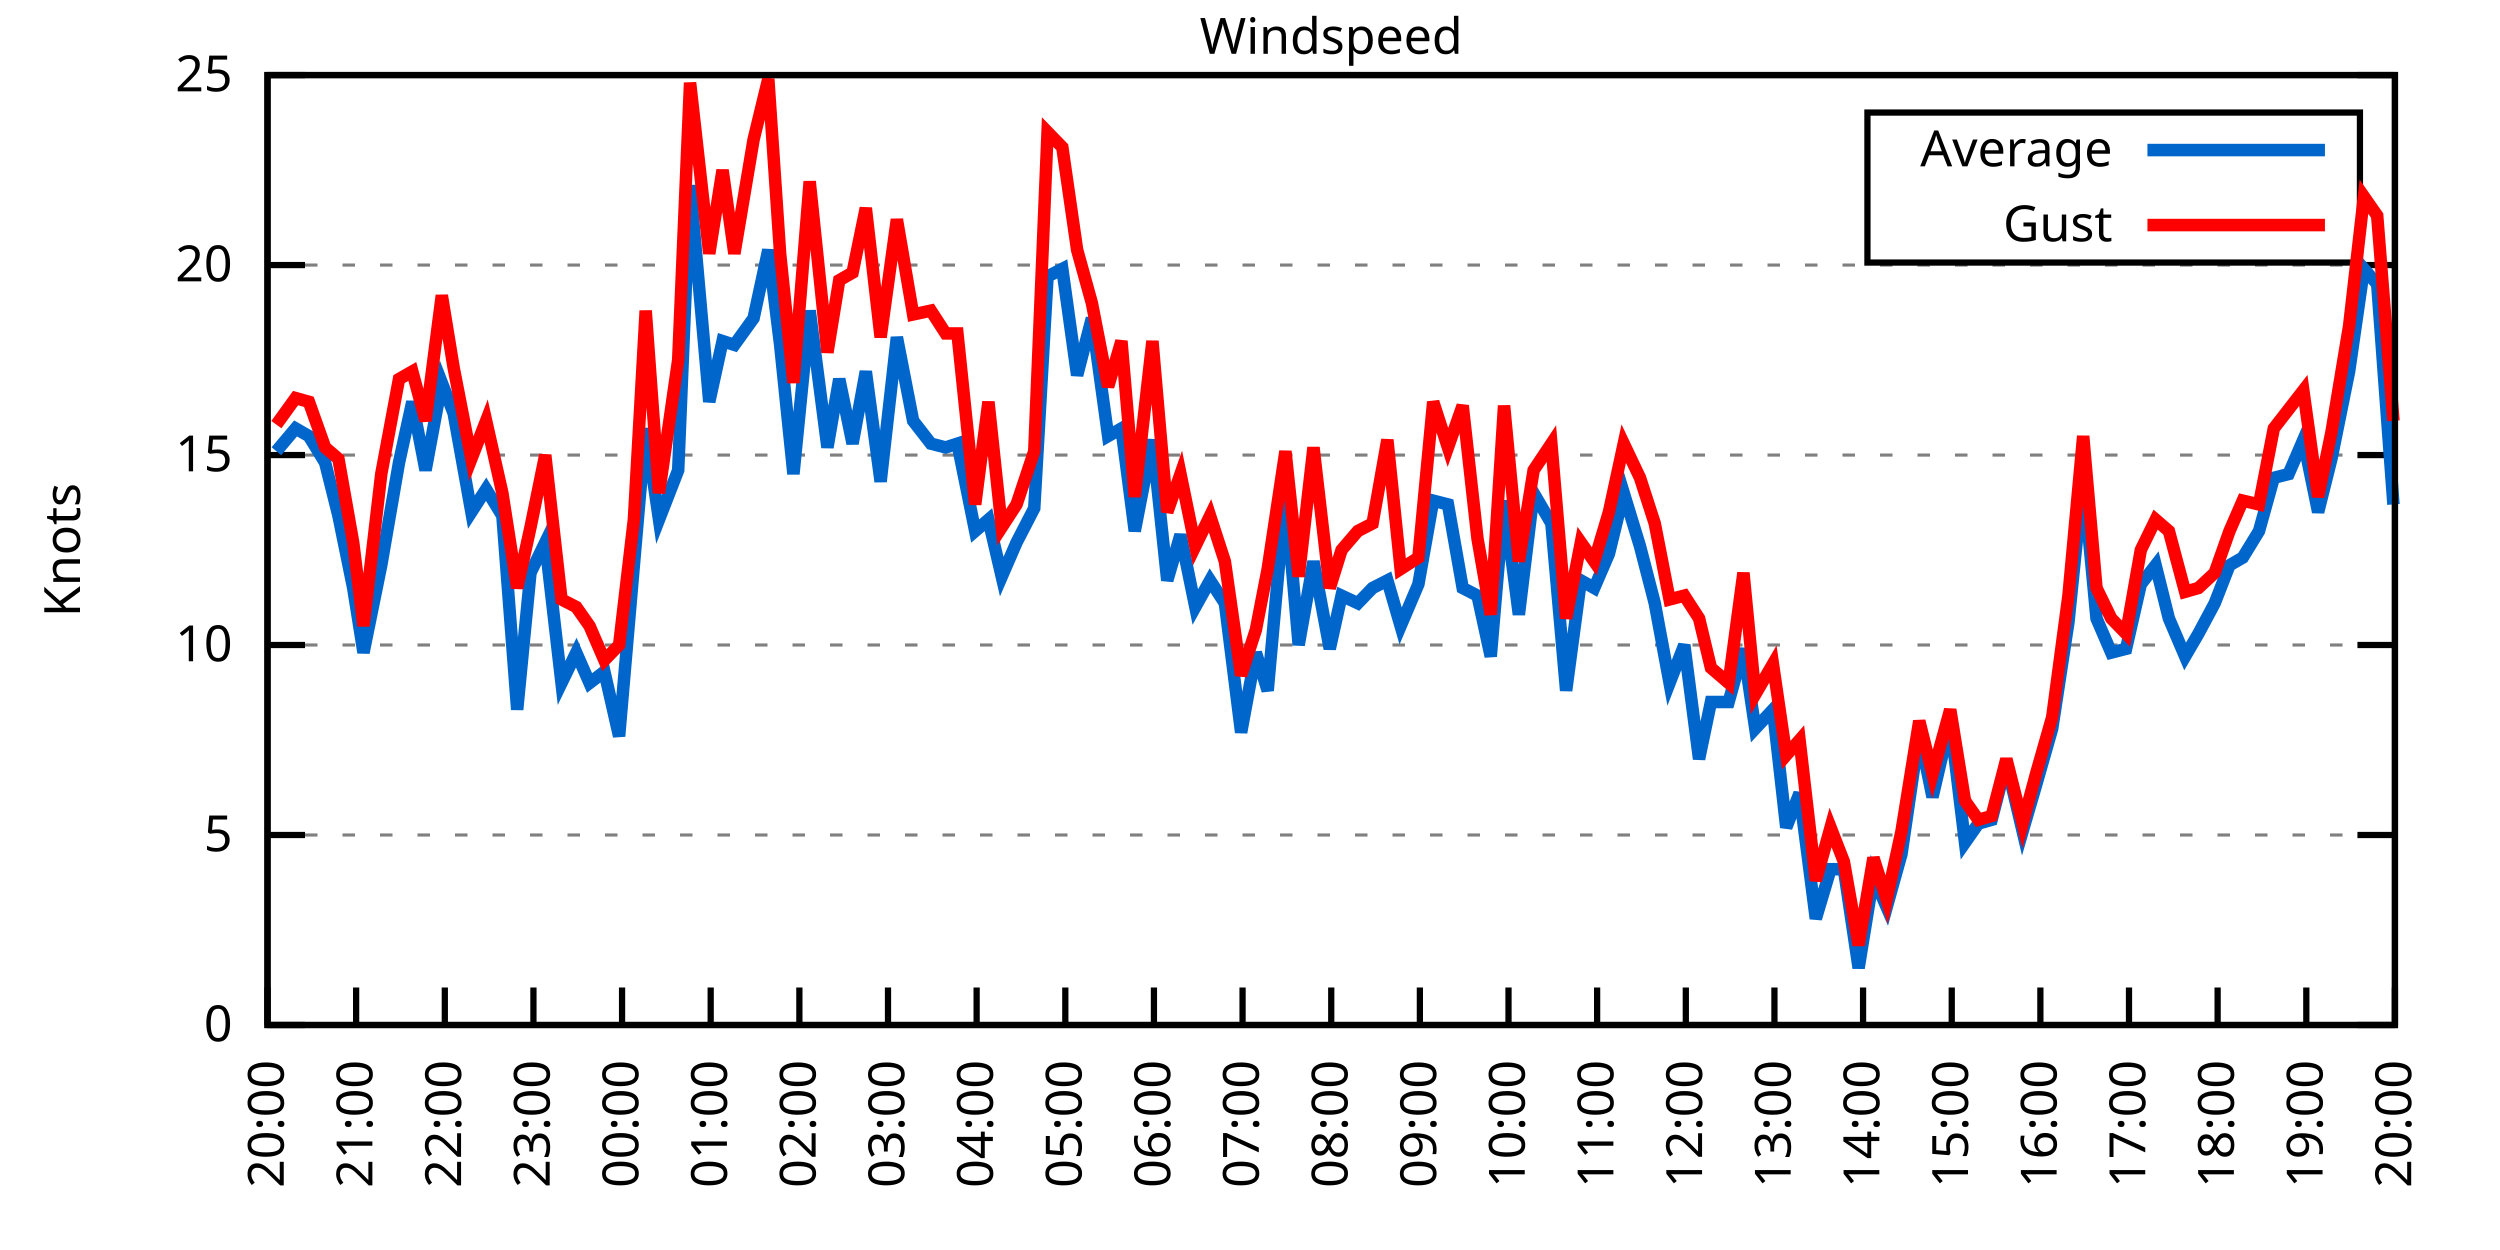
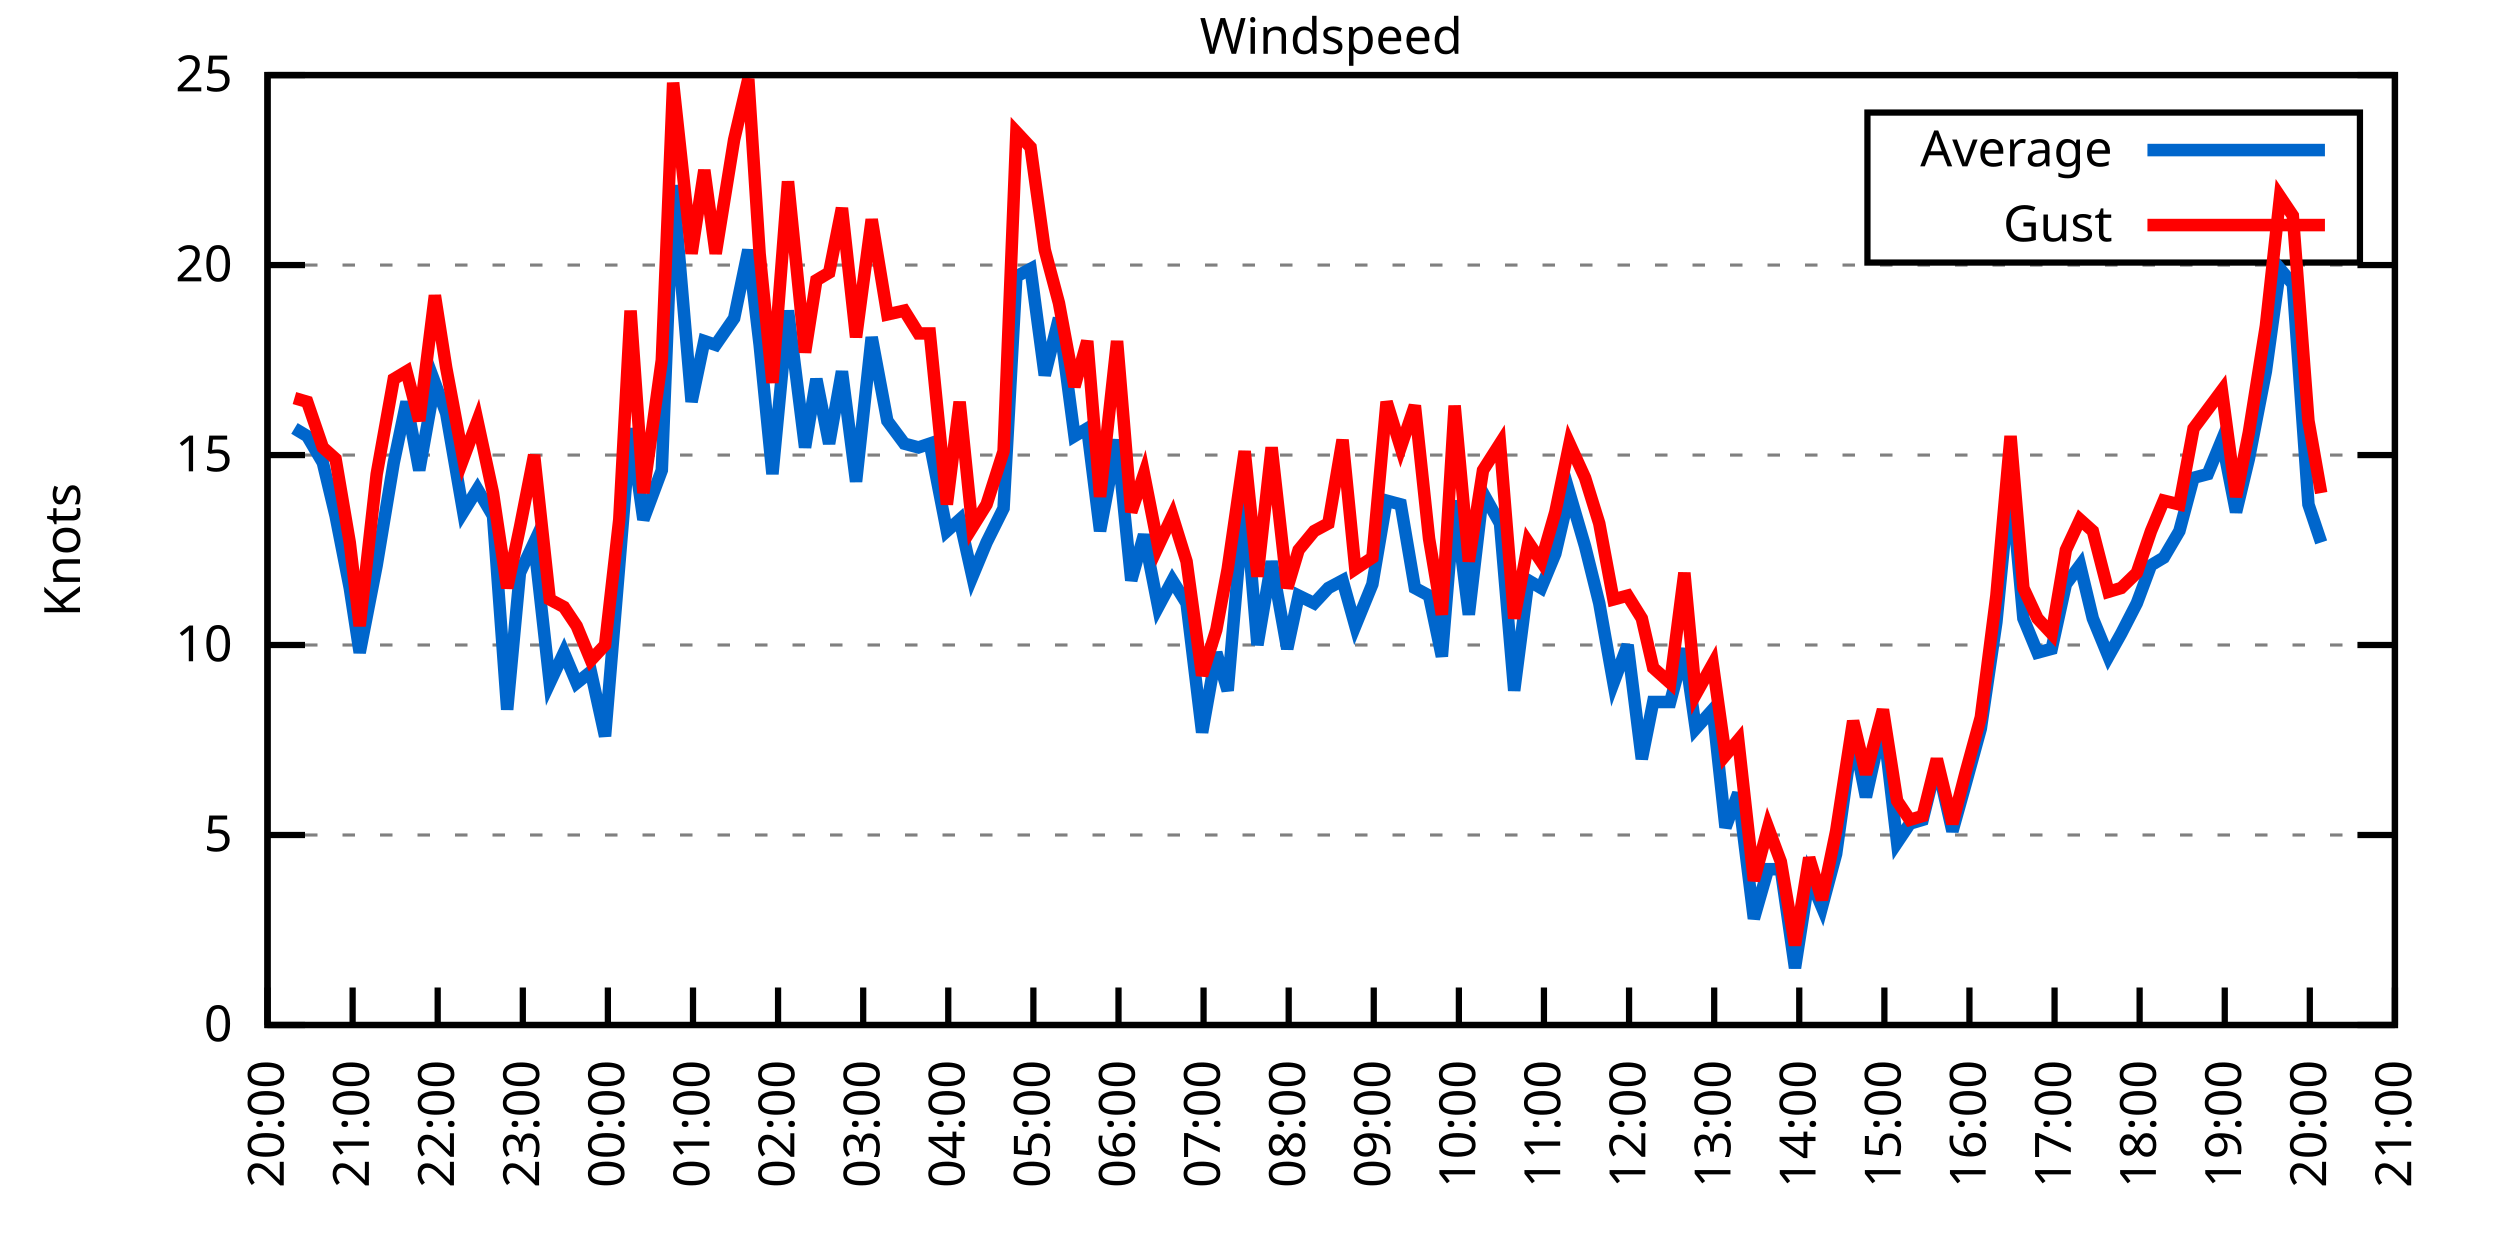
<svg xmlns="http://www.w3.org/2000/svg" xmlns:xlink="http://www.w3.org/1999/xlink" width="400" height="200" viewBox="0 0 400 200">
  <g id="gnuplot_canvas">
    <rect x="0" y="0" width="400" height="200" fill="none" />
    <defs>
      <circle id="gpDot" r="0.5" stroke-width="0.5" stroke="currentColor" />
      <path id="gpPt0" stroke-width="0.333" stroke="currentColor" d="M-1,0 h2 M0,-1 v2" />
      <path id="gpPt1" stroke-width="0.333" stroke="currentColor" d="M-1,-1 L1,1 M1,-1 L-1,1" />
      <path id="gpPt2" stroke-width="0.333" stroke="currentColor" d="M-1,0 L1,0 M0,-1 L0,1 M-1,-1 L1,1 M-1,1 L1,-1" />
      <rect id="gpPt3" stroke-width="0.333" stroke="currentColor" x="-1" y="-1" width="2" height="2" />
      <rect id="gpPt4" stroke-width="0.333" stroke="currentColor" fill="currentColor" x="-1" y="-1" width="2" height="2" />
      <circle id="gpPt5" stroke-width="0.333" stroke="currentColor" cx="0" cy="0" r="1" />
      <use xlink:href="#gpPt5" id="gpPt6" fill="currentColor" stroke="none" />
      <path id="gpPt7" stroke-width="0.333" stroke="currentColor" d="M0,-1.33 L-1.33,0.67 L1.33,0.67 z" />
      <use xlink:href="#gpPt7" id="gpPt8" fill="currentColor" stroke="none" />
      <use xlink:href="#gpPt7" id="gpPt9" stroke="currentColor" transform="rotate(180)" />
      <use xlink:href="#gpPt9" id="gpPt10" fill="currentColor" stroke="none" />
      <use xlink:href="#gpPt3" id="gpPt11" stroke="currentColor" transform="rotate(45)" />
      <use xlink:href="#gpPt11" id="gpPt12" fill="currentColor" stroke="none" />
      <path id="gpPt13" stroke-width="0.333" stroke="currentColor" d="M0,1.330 L1.265,0.411 L0.782,-1.067 L-0.782,-1.076 L-1.265,0.411 z" />
      <use xlink:href="#gpPt13" id="gpPt14" fill="currentColor" stroke="none" />
      <filter id="textbox" filterUnits="objectBoundingBox" x="0" y="0" height="1" width="1">
        <feFlood flood-color="white" flood-opacity="1" result="bgnd" />
        <feComposite in="SourceGraphic" in2="bgnd" operator="atop" />
      </filter>
      <filter id="greybox" filterUnits="objectBoundingBox" x="0" y="0" height="1" width="1">
        <feFlood flood-color="lightgrey" flood-opacity="1" result="grey" />
        <feComposite in="SourceGraphic" in2="grey" operator="atop" />
      </filter>
    </defs>
    <g fill="none" color="white" stroke="currentColor" stroke-width="1.00" stroke-linecap="butt" stroke-linejoin="miter">
</g>
    <g fill="none" color="black" stroke="currentColor" stroke-width="1.00" stroke-linecap="butt" stroke-linejoin="miter">
      <g stroke="none" shape-rendering="crispEdges">
        <polygon fill="rgb(255, 255, 255)" points="42.80,164.00 383.18,164.00 383.18,12.02 42.80,12.02 " />
      </g>
    </g>
    <g fill="none" color="black" stroke="currentColor" stroke-width="1.00" stroke-linecap="butt" stroke-linejoin="miter">
</g>
    <g fill="none" color="black" stroke="black" stroke-width="0.50" stroke-linecap="butt" stroke-linejoin="miter">
</g>
    <g fill="none" color="gray" stroke="currentColor" stroke-width="0.50" stroke-linecap="butt" stroke-linejoin="miter">
      <path stroke="gray" stroke-dasharray="2,4" class="gridline" d="M42.80,164.00 L383.19,164.00  " />
    </g>
    <g fill="none" color="gray" stroke="gray" stroke-width="1.00" stroke-linecap="butt" stroke-linejoin="miter">
</g>
    <g fill="none" color="black" stroke="currentColor" stroke-width="1.00" stroke-linecap="butt" stroke-linejoin="miter">
      <path stroke="black" d="M42.80,164.00 L48.80,164.00 M383.19,164.00 L377.19,164.00  " />
      <g transform="translate(37.20,166.60)" stroke="none" fill="black" font-family="Sans" font-size="8.00" text-anchor="end">
        <text>
          <tspan font-family="Sans"> 0</tspan>
        </text>
      </g>
    </g>
    <g fill="none" color="black" stroke="currentColor" stroke-width="1.00" stroke-linecap="butt" stroke-linejoin="miter">
</g>
    <g fill="none" color="black" stroke="black" stroke-width="0.50" stroke-linecap="butt" stroke-linejoin="miter">
</g>
    <g fill="none" color="gray" stroke="currentColor" stroke-width="0.50" stroke-linecap="butt" stroke-linejoin="miter">
      <path stroke="gray" stroke-dasharray="2,4" class="gridline" d="M42.80,133.60 L383.19,133.60  " />
    </g>
    <g fill="none" color="gray" stroke="gray" stroke-width="1.00" stroke-linecap="butt" stroke-linejoin="miter">
</g>
    <g fill="none" color="black" stroke="currentColor" stroke-width="1.00" stroke-linecap="butt" stroke-linejoin="miter">
      <path stroke="black" d="M42.80,133.60 L48.80,133.60 M383.19,133.60 L377.19,133.60  " />
      <g transform="translate(37.20,136.20)" stroke="none" fill="black" font-family="Sans" font-size="8.00" text-anchor="end">
        <text>
          <tspan font-family="Sans"> 5</tspan>
        </text>
      </g>
    </g>
    <g fill="none" color="black" stroke="currentColor" stroke-width="1.00" stroke-linecap="butt" stroke-linejoin="miter">
</g>
    <g fill="none" color="black" stroke="black" stroke-width="0.50" stroke-linecap="butt" stroke-linejoin="miter">
</g>
    <g fill="none" color="gray" stroke="currentColor" stroke-width="0.50" stroke-linecap="butt" stroke-linejoin="miter">
      <path stroke="gray" stroke-dasharray="2,4" class="gridline" d="M42.80,103.20 L383.19,103.20  " />
    </g>
    <g fill="none" color="gray" stroke="gray" stroke-width="1.00" stroke-linecap="butt" stroke-linejoin="miter">
</g>
    <g fill="none" color="black" stroke="currentColor" stroke-width="1.00" stroke-linecap="butt" stroke-linejoin="miter">
      <path stroke="black" d="M42.80,103.20 L48.80,103.20 M383.19,103.20 L377.19,103.20  " />
      <g transform="translate(37.20,105.80)" stroke="none" fill="black" font-family="Sans" font-size="8.00" text-anchor="end">
        <text>
          <tspan font-family="Sans"> 10</tspan>
        </text>
      </g>
    </g>
    <g fill="none" color="black" stroke="currentColor" stroke-width="1.00" stroke-linecap="butt" stroke-linejoin="miter">
</g>
    <g fill="none" color="black" stroke="black" stroke-width="0.50" stroke-linecap="butt" stroke-linejoin="miter">
</g>
    <g fill="none" color="gray" stroke="currentColor" stroke-width="0.50" stroke-linecap="butt" stroke-linejoin="miter">
      <path stroke="gray" stroke-dasharray="2,4" class="gridline" d="M42.80,72.81 L383.19,72.81  " />
    </g>
    <g fill="none" color="gray" stroke="gray" stroke-width="1.00" stroke-linecap="butt" stroke-linejoin="miter">
</g>
    <g fill="none" color="black" stroke="currentColor" stroke-width="1.00" stroke-linecap="butt" stroke-linejoin="miter">
      <path stroke="black" d="M42.80,72.81 L48.80,72.81 M383.19,72.81 L377.19,72.81  " />
      <g transform="translate(37.20,75.41)" stroke="none" fill="black" font-family="Sans" font-size="8.00" text-anchor="end">
        <text>
          <tspan font-family="Sans"> 15</tspan>
        </text>
      </g>
    </g>
    <g fill="none" color="black" stroke="currentColor" stroke-width="1.00" stroke-linecap="butt" stroke-linejoin="miter">
</g>
    <g fill="none" color="black" stroke="black" stroke-width="0.50" stroke-linecap="butt" stroke-linejoin="miter">
</g>
    <g fill="none" color="gray" stroke="currentColor" stroke-width="0.50" stroke-linecap="butt" stroke-linejoin="miter">
      <path stroke="gray" stroke-dasharray="2,4" class="gridline" d="M42.80,42.41 L383.19,42.41  " />
    </g>
    <g fill="none" color="gray" stroke="gray" stroke-width="1.00" stroke-linecap="butt" stroke-linejoin="miter">
</g>
    <g fill="none" color="black" stroke="currentColor" stroke-width="1.00" stroke-linecap="butt" stroke-linejoin="miter">
      <path stroke="black" d="M42.80,42.41 L48.80,42.41 M383.19,42.41 L377.19,42.41  " />
      <g transform="translate(37.20,45.01)" stroke="none" fill="black" font-family="Sans" font-size="8.00" text-anchor="end">
        <text>
          <tspan font-family="Sans"> 20</tspan>
        </text>
      </g>
    </g>
    <g fill="none" color="black" stroke="currentColor" stroke-width="1.00" stroke-linecap="butt" stroke-linejoin="miter">
</g>
    <g fill="none" color="black" stroke="black" stroke-width="0.50" stroke-linecap="butt" stroke-linejoin="miter">
</g>
    <g fill="none" color="gray" stroke="currentColor" stroke-width="0.50" stroke-linecap="butt" stroke-linejoin="miter">
      <path stroke="gray" stroke-dasharray="2,4" class="gridline" d="M42.80,12.01 L383.19,12.01  " />
    </g>
    <g fill="none" color="gray" stroke="gray" stroke-width="1.00" stroke-linecap="butt" stroke-linejoin="miter">
</g>
    <g fill="none" color="black" stroke="currentColor" stroke-width="1.00" stroke-linecap="butt" stroke-linejoin="miter">
      <path stroke="black" d="M42.80,12.01 L48.80,12.01 M383.19,12.01 L377.19,12.01  " />
      <g transform="translate(37.20,14.61)" stroke="none" fill="black" font-family="Sans" font-size="8.00" text-anchor="end">
        <text>
          <tspan font-family="Sans"> 25</tspan>
        </text>
      </g>
    </g>
    <g fill="none" color="black" stroke="currentColor" stroke-width="1.00" stroke-linecap="butt" stroke-linejoin="miter">
      <path stroke="black" d="M42.80,164.00 L42.80,158.00  " />
      <g transform="translate(45.40,169.60) rotate(270.00)" stroke="none" fill="black" font-family="Sans" font-size="8.00" text-anchor="end">
        <text>
          <tspan font-family="Sans">20:00</tspan>
        </text>
      </g>
    </g>
    <g fill="none" color="black" stroke="currentColor" stroke-width="1.00" stroke-linecap="butt" stroke-linejoin="miter">
-       <path stroke="black" d="M56.98,164.00 L56.98,158.00  " />
-       <g transform="translate(59.58,169.60) rotate(270.00)" stroke="none" fill="black" font-family="Sans" font-size="8.00" text-anchor="end">
+       <path stroke="black" d="M56.42,164.00 L56.42,158.00  " />
+       <g transform="translate(59.02,169.60) rotate(270.00)" stroke="none" fill="black" font-family="Sans" font-size="8.00" text-anchor="end">
        <text>
          <tspan font-family="Sans">21:00</tspan>
        </text>
      </g>
    </g>
    <g fill="none" color="black" stroke="currentColor" stroke-width="1.00" stroke-linecap="butt" stroke-linejoin="miter">
-       <path stroke="black" d="M71.17,164.00 L71.17,158.00  " />
-       <g transform="translate(73.77,169.60) rotate(270.00)" stroke="none" fill="black" font-family="Sans" font-size="8.00" text-anchor="end">
+       <path stroke="black" d="M70.03,164.00 L70.03,158.00  " />
+       <g transform="translate(72.63,169.60) rotate(270.00)" stroke="none" fill="black" font-family="Sans" font-size="8.00" text-anchor="end">
        <text>
          <tspan font-family="Sans">22:00</tspan>
        </text>
      </g>
    </g>
    <g fill="none" color="black" stroke="currentColor" stroke-width="1.00" stroke-linecap="butt" stroke-linejoin="miter">
-       <path stroke="black" d="M85.35,164.00 L85.35,158.00  " />
-       <g transform="translate(87.95,169.60) rotate(270.00)" stroke="none" fill="black" font-family="Sans" font-size="8.00" text-anchor="end">
+       <path stroke="black" d="M83.65,164.00 L83.65,158.00  " />
+       <g transform="translate(86.25,169.60) rotate(270.00)" stroke="none" fill="black" font-family="Sans" font-size="8.00" text-anchor="end">
        <text>
          <tspan font-family="Sans">23:00</tspan>
        </text>
      </g>
    </g>
    <g fill="none" color="black" stroke="currentColor" stroke-width="1.00" stroke-linecap="butt" stroke-linejoin="miter">
-       <path stroke="black" d="M99.53,164.00 L99.53,158.00  " />
-       <g transform="translate(102.13,169.60) rotate(270.00)" stroke="none" fill="black" font-family="Sans" font-size="8.00" text-anchor="end">
+       <path stroke="black" d="M97.26,164.00 L97.26,158.00  " />
+       <g transform="translate(99.86,169.60) rotate(270.00)" stroke="none" fill="black" font-family="Sans" font-size="8.00" text-anchor="end">
        <text>
          <tspan font-family="Sans">00:00</tspan>
        </text>
      </g>
    </g>
    <g fill="none" color="black" stroke="currentColor" stroke-width="1.00" stroke-linecap="butt" stroke-linejoin="miter">
-       <path stroke="black" d="M113.71,164.00 L113.71,158.00  " />
-       <g transform="translate(116.31,169.60) rotate(270.00)" stroke="none" fill="black" font-family="Sans" font-size="8.00" text-anchor="end">
+       <path stroke="black" d="M110.88,164.00 L110.88,158.00  " />
+       <g transform="translate(113.48,169.60) rotate(270.00)" stroke="none" fill="black" font-family="Sans" font-size="8.00" text-anchor="end">
        <text>
          <tspan font-family="Sans">01:00</tspan>
        </text>
      </g>
    </g>
    <g fill="none" color="black" stroke="currentColor" stroke-width="1.00" stroke-linecap="butt" stroke-linejoin="miter">
-       <path stroke="black" d="M127.90,164.00 L127.90,158.00  " />
-       <g transform="translate(130.50,169.60) rotate(270.00)" stroke="none" fill="black" font-family="Sans" font-size="8.00" text-anchor="end">
+       <path stroke="black" d="M124.49,164.00 L124.49,158.00  " />
+       <g transform="translate(127.09,169.60) rotate(270.00)" stroke="none" fill="black" font-family="Sans" font-size="8.00" text-anchor="end">
        <text>
          <tspan font-family="Sans">02:00</tspan>
        </text>
      </g>
    </g>
    <g fill="none" color="black" stroke="currentColor" stroke-width="1.00" stroke-linecap="butt" stroke-linejoin="miter">
-       <path stroke="black" d="M142.08,164.00 L142.08,158.00  " />
-       <g transform="translate(144.68,169.60) rotate(270.00)" stroke="none" fill="black" font-family="Sans" font-size="8.00" text-anchor="end">
+       <path stroke="black" d="M138.11,164.00 L138.11,158.00  " />
+       <g transform="translate(140.71,169.60) rotate(270.00)" stroke="none" fill="black" font-family="Sans" font-size="8.00" text-anchor="end">
        <text>
          <tspan font-family="Sans">03:00</tspan>
        </text>
      </g>
    </g>
    <g fill="none" color="black" stroke="currentColor" stroke-width="1.00" stroke-linecap="butt" stroke-linejoin="miter">
-       <path stroke="black" d="M156.26,164.00 L156.26,158.00  " />
-       <g transform="translate(158.86,169.60) rotate(270.00)" stroke="none" fill="black" font-family="Sans" font-size="8.00" text-anchor="end">
+       <path stroke="black" d="M151.72,164.00 L151.72,158.00  " />
+       <g transform="translate(154.32,169.60) rotate(270.00)" stroke="none" fill="black" font-family="Sans" font-size="8.00" text-anchor="end">
        <text>
          <tspan font-family="Sans">04:00</tspan>
        </text>
      </g>
    </g>
    <g fill="none" color="black" stroke="currentColor" stroke-width="1.00" stroke-linecap="butt" stroke-linejoin="miter">
-       <path stroke="black" d="M170.45,164.00 L170.45,158.00  " />
-       <g transform="translate(173.05,169.60) rotate(270.00)" stroke="none" fill="black" font-family="Sans" font-size="8.00" text-anchor="end">
+       <path stroke="black" d="M165.34,164.00 L165.34,158.00  " />
+       <g transform="translate(167.94,169.60) rotate(270.00)" stroke="none" fill="black" font-family="Sans" font-size="8.00" text-anchor="end">
        <text>
          <tspan font-family="Sans">05:00</tspan>
        </text>
      </g>
    </g>
    <g fill="none" color="black" stroke="currentColor" stroke-width="1.00" stroke-linecap="butt" stroke-linejoin="miter">
-       <path stroke="black" d="M184.63,164.00 L184.63,158.00  " />
-       <g transform="translate(187.23,169.60) rotate(270.00)" stroke="none" fill="black" font-family="Sans" font-size="8.00" text-anchor="end">
+       <path stroke="black" d="M178.96,164.00 L178.96,158.00  " />
+       <g transform="translate(181.56,169.60) rotate(270.00)" stroke="none" fill="black" font-family="Sans" font-size="8.00" text-anchor="end">
        <text>
          <tspan font-family="Sans">06:00</tspan>
        </text>
      </g>
    </g>
    <g fill="none" color="black" stroke="currentColor" stroke-width="1.00" stroke-linecap="butt" stroke-linejoin="miter">
-       <path stroke="black" d="M198.81,164.00 L198.81,158.00  " />
-       <g transform="translate(201.41,169.60) rotate(270.00)" stroke="none" fill="black" font-family="Sans" font-size="8.00" text-anchor="end">
+       <path stroke="black" d="M192.57,164.00 L192.57,158.00  " />
+       <g transform="translate(195.17,169.60) rotate(270.00)" stroke="none" fill="black" font-family="Sans" font-size="8.00" text-anchor="end">
        <text>
          <tspan font-family="Sans">07:00</tspan>
        </text>
      </g>
    </g>
    <g fill="none" color="black" stroke="currentColor" stroke-width="1.00" stroke-linecap="butt" stroke-linejoin="miter">
-       <path stroke="black" d="M213.00,164.00 L213.00,158.00  " />
-       <g transform="translate(215.60,169.60) rotate(270.00)" stroke="none" fill="black" font-family="Sans" font-size="8.00" text-anchor="end">
+       <path stroke="black" d="M206.19,164.00 L206.19,158.00  " />
+       <g transform="translate(208.79,169.60) rotate(270.00)" stroke="none" fill="black" font-family="Sans" font-size="8.00" text-anchor="end">
        <text>
          <tspan font-family="Sans">08:00</tspan>
        </text>
      </g>
    </g>
    <g fill="none" color="black" stroke="currentColor" stroke-width="1.00" stroke-linecap="butt" stroke-linejoin="miter">
-       <path stroke="black" d="M227.18,164.00 L227.18,158.00  " />
-       <g transform="translate(229.78,169.60) rotate(270.00)" stroke="none" fill="black" font-family="Sans" font-size="8.00" text-anchor="end">
+       <path stroke="black" d="M219.80,164.00 L219.80,158.00  " />
+       <g transform="translate(222.40,169.60) rotate(270.00)" stroke="none" fill="black" font-family="Sans" font-size="8.00" text-anchor="end">
        <text>
          <tspan font-family="Sans">09:00</tspan>
        </text>
      </g>
    </g>
    <g fill="none" color="black" stroke="currentColor" stroke-width="1.00" stroke-linecap="butt" stroke-linejoin="miter">
-       <path stroke="black" d="M241.36,164.00 L241.36,158.00  " />
-       <g transform="translate(243.96,169.60) rotate(270.00)" stroke="none" fill="black" font-family="Sans" font-size="8.00" text-anchor="end">
+       <path stroke="black" d="M233.42,164.00 L233.42,158.00  " />
+       <g transform="translate(236.02,169.60) rotate(270.00)" stroke="none" fill="black" font-family="Sans" font-size="8.00" text-anchor="end">
        <text>
          <tspan font-family="Sans">10:00</tspan>
        </text>
      </g>
    </g>
    <g fill="none" color="black" stroke="currentColor" stroke-width="1.00" stroke-linecap="butt" stroke-linejoin="miter">
-       <path stroke="black" d="M255.54,164.00 L255.54,158.00  " />
-       <g transform="translate(258.14,169.60) rotate(270.00)" stroke="none" fill="black" font-family="Sans" font-size="8.00" text-anchor="end">
+       <path stroke="black" d="M247.03,164.00 L247.03,158.00  " />
+       <g transform="translate(249.63,169.60) rotate(270.00)" stroke="none" fill="black" font-family="Sans" font-size="8.00" text-anchor="end">
        <text>
          <tspan font-family="Sans">11:00</tspan>
        </text>
      </g>
    </g>
    <g fill="none" color="black" stroke="currentColor" stroke-width="1.00" stroke-linecap="butt" stroke-linejoin="miter">
-       <path stroke="black" d="M269.73,164.00 L269.73,158.00  " />
-       <g transform="translate(272.33,169.60) rotate(270.00)" stroke="none" fill="black" font-family="Sans" font-size="8.00" text-anchor="end">
+       <path stroke="black" d="M260.65,164.00 L260.65,158.00  " />
+       <g transform="translate(263.25,169.60) rotate(270.00)" stroke="none" fill="black" font-family="Sans" font-size="8.00" text-anchor="end">
        <text>
          <tspan font-family="Sans">12:00</tspan>
        </text>
      </g>
    </g>
    <g fill="none" color="black" stroke="currentColor" stroke-width="1.00" stroke-linecap="butt" stroke-linejoin="miter">
-       <path stroke="black" d="M283.91,164.00 L283.91,158.00  " />
-       <g transform="translate(286.51,169.60) rotate(270.00)" stroke="none" fill="black" font-family="Sans" font-size="8.00" text-anchor="end">
+       <path stroke="black" d="M274.27,164.00 L274.27,158.00  " />
+       <g transform="translate(276.87,169.60) rotate(270.00)" stroke="none" fill="black" font-family="Sans" font-size="8.00" text-anchor="end">
        <text>
          <tspan font-family="Sans">13:00</tspan>
        </text>
      </g>
    </g>
    <g fill="none" color="black" stroke="currentColor" stroke-width="1.00" stroke-linecap="butt" stroke-linejoin="miter">
-       <path stroke="black" d="M298.09,164.00 L298.09,158.00  " />
-       <g transform="translate(300.69,169.60) rotate(270.00)" stroke="none" fill="black" font-family="Sans" font-size="8.00" text-anchor="end">
+       <path stroke="black" d="M287.88,164.00 L287.88,158.00  " />
+       <g transform="translate(290.48,169.60) rotate(270.00)" stroke="none" fill="black" font-family="Sans" font-size="8.00" text-anchor="end">
        <text>
          <tspan font-family="Sans">14:00</tspan>
        </text>
      </g>
    </g>
    <g fill="none" color="black" stroke="currentColor" stroke-width="1.00" stroke-linecap="butt" stroke-linejoin="miter">
-       <path stroke="black" d="M312.28,164.00 L312.28,158.00  " />
-       <g transform="translate(314.88,169.60) rotate(270.00)" stroke="none" fill="black" font-family="Sans" font-size="8.00" text-anchor="end">
+       <path stroke="black" d="M301.50,164.00 L301.50,158.00  " />
+       <g transform="translate(304.10,169.60) rotate(270.00)" stroke="none" fill="black" font-family="Sans" font-size="8.00" text-anchor="end">
        <text>
          <tspan font-family="Sans">15:00</tspan>
        </text>
      </g>
    </g>
    <g fill="none" color="black" stroke="currentColor" stroke-width="1.00" stroke-linecap="butt" stroke-linejoin="miter">
-       <path stroke="black" d="M326.46,164.00 L326.46,158.00  " />
-       <g transform="translate(329.06,169.60) rotate(270.00)" stroke="none" fill="black" font-family="Sans" font-size="8.00" text-anchor="end">
+       <path stroke="black" d="M315.11,164.00 L315.11,158.00  " />
+       <g transform="translate(317.71,169.60) rotate(270.00)" stroke="none" fill="black" font-family="Sans" font-size="8.00" text-anchor="end">
        <text>
          <tspan font-family="Sans">16:00</tspan>
        </text>
      </g>
    </g>
    <g fill="none" color="black" stroke="currentColor" stroke-width="1.00" stroke-linecap="butt" stroke-linejoin="miter">
-       <path stroke="black" d="M340.64,164.00 L340.64,158.00  " />
-       <g transform="translate(343.24,169.60) rotate(270.00)" stroke="none" fill="black" font-family="Sans" font-size="8.00" text-anchor="end">
+       <path stroke="black" d="M328.73,164.00 L328.73,158.00  " />
+       <g transform="translate(331.33,169.60) rotate(270.00)" stroke="none" fill="black" font-family="Sans" font-size="8.00" text-anchor="end">
        <text>
          <tspan font-family="Sans">17:00</tspan>
        </text>
      </g>
    </g>
    <g fill="none" color="black" stroke="currentColor" stroke-width="1.00" stroke-linecap="butt" stroke-linejoin="miter">
-       <path stroke="black" d="M354.82,164.00 L354.82,158.00  " />
-       <g transform="translate(357.42,169.60) rotate(270.00)" stroke="none" fill="black" font-family="Sans" font-size="8.00" text-anchor="end">
+       <path stroke="black" d="M342.34,164.00 L342.34,158.00  " />
+       <g transform="translate(344.94,169.60) rotate(270.00)" stroke="none" fill="black" font-family="Sans" font-size="8.00" text-anchor="end">
        <text>
          <tspan font-family="Sans">18:00</tspan>
        </text>
      </g>
    </g>
    <g fill="none" color="black" stroke="currentColor" stroke-width="1.00" stroke-linecap="butt" stroke-linejoin="miter">
-       <path stroke="black" d="M369.01,164.00 L369.01,158.00  " />
-       <g transform="translate(371.61,169.60) rotate(270.00)" stroke="none" fill="black" font-family="Sans" font-size="8.00" text-anchor="end">
+       <path stroke="black" d="M355.96,164.00 L355.96,158.00  " />
+       <g transform="translate(358.56,169.60) rotate(270.00)" stroke="none" fill="black" font-family="Sans" font-size="8.00" text-anchor="end">
        <text>
          <tspan font-family="Sans">19:00</tspan>
+         </text>
+       </g>
+     </g>
+     <g fill="none" color="black" stroke="currentColor" stroke-width="1.00" stroke-linecap="butt" stroke-linejoin="miter">
+       <path stroke="black" d="M369.57,164.00 L369.57,158.00  " />
+       <g transform="translate(372.17,169.60) rotate(270.00)" stroke="none" fill="black" font-family="Sans" font-size="8.00" text-anchor="end">
+         <text>
+           <tspan font-family="Sans">20:00</tspan>
        </text>
      </g>
    </g>
    <g fill="none" color="black" stroke="currentColor" stroke-width="1.00" stroke-linecap="butt" stroke-linejoin="miter">
      <path stroke="black" d="M383.19,164.00 L383.19,158.00  " />
      <g transform="translate(385.79,169.60) rotate(270.00)" stroke="none" fill="black" font-family="Sans" font-size="8.00" text-anchor="end">
        <text>
-           <tspan font-family="Sans">20:00</tspan>
+           <tspan font-family="Sans">21:00</tspan>
        </text>
      </g>
    </g>
    <g fill="none" color="black" stroke="currentColor" stroke-width="1.00" stroke-linecap="butt" stroke-linejoin="miter">
</g>
    <g fill="none" color="black" stroke="currentColor" stroke-width="1.00" stroke-linecap="butt" stroke-linejoin="miter">
      <path stroke="black" d="M42.80,12.01 L42.80,164.00 L383.19,164.00 L383.19,12.01 L42.80,12.01 Z  " />
    </g>
    <g fill="none" color="black" stroke="currentColor" stroke-width="1.00" stroke-linecap="butt" stroke-linejoin="miter">
</g>
    <g fill="none" color="black" stroke="currentColor" stroke-width="1.00" stroke-linecap="butt" stroke-linejoin="miter">
      <path stroke="black" d="M298.79,42.01 L298.79,18.01 L377.59,18.01 L377.59,42.01 L298.79,42.01 Z  " />
    </g>
    <g id="Windspeed_plot_1">
      <g fill="none" color="white" stroke="black" stroke-width="2.00" stroke-linecap="butt" stroke-linejoin="miter">
</g>
      <g fill="none" color="black" stroke="currentColor" stroke-width="2.00" stroke-linecap="butt" stroke-linejoin="miter">
        <g transform="translate(337.99,26.61)" stroke="none" fill="black" font-family="Sans" font-size="8.00" text-anchor="end">
          <text>
            <tspan font-family="Sans">Average</tspan>
          </text>
        </g>
      </g>
      <g fill="none" color="black" stroke="currentColor" stroke-width="2.00" stroke-linecap="butt" stroke-linejoin="miter">
-         <path stroke="rgb(  0, 102, 204)" d="M343.59,24.01 L371.99,24.01 M44.22,72.20 L47.29,68.55 L49.42,69.77 L52.02,74.02 L54.15,82.53 L56.51,94.08   L58.16,104.42 L61.00,90.44 L63.84,74.02 L65.97,64.29 L68.09,75.24 L70.69,61.25 L72.58,66.12 L75.42,81.93   L77.78,78.28 L80.38,82.53 L82.75,113.54 L84.88,91.65 L87.24,86.79 L89.84,109.28 L92.20,104.42 L94.33,109.28   L96.70,107.46 L99.06,117.80 L101.42,90.44 L103.31,68.55 L105.44,83.14 L108.51,75.24 L110.41,29.64 L113.48,64.29   L115.61,54.57 L117.50,55.18 L120.57,50.92 L122.93,39.98 L124.82,55.18 L126.95,75.85 L129.55,49.70 L132.39,71.59   L134.28,60.65 L136.41,70.98 L138.53,59.43 L140.90,77.06 L143.50,53.96 L146.10,67.33 L148.94,70.98 L151.30,71.59   L153.19,70.98 L156.03,84.97 L158.15,83.14 L160.28,92.26 L162.65,86.79 L165.48,81.32 L167.61,44.23 L169.97,43.02   L172.34,60.04 L174.70,50.92 L177.30,69.77 L179.43,68.55 L181.56,84.97 L184.39,70.37 L186.76,92.87 L188.88,85.57   L191.25,97.12 L193.61,92.87 L195.98,96.52 L198.58,117.19 L200.94,104.42 L202.83,110.50 L205.67,78.89 L207.79,103.20   L210.16,89.83 L212.76,103.81 L214.65,95.30 L217.25,96.52 L219.61,94.08 L221.98,92.87 L224.10,100.16 L226.94,93.48   L229.31,80.10 L231.67,80.71 L234.03,94.08 L236.40,95.30 L238.52,105.03 L240.65,80.10 L243.02,98.34 L245.38,78.89   L248.22,83.75 L250.58,110.50 L252.94,92.87 L255.07,94.08 L257.43,88.61 L259.80,78.89 L262.40,87.40 L264.76,96.52   L267.13,109.28 L269.49,103.20 L271.85,121.44 L273.75,112.32 L276.58,112.32 L278.95,103.81 L280.84,116.58 L283.67,113.54   L285.80,132.39 L287.93,126.91 L290.53,146.98 L292.89,139.07 L295.02,139.07 L297.38,154.88 L299.75,140.29 L301.87,145.15   L304.24,136.64 L307.08,117.19 L309.20,127.52 L312.04,115.36 L314.40,134.82 L316.53,131.78 L318.66,131.17 L321.02,122.05   L323.62,132.99 L325.75,125.70 L328.35,116.58 L330.95,99.56 L333.31,76.45 L335.44,98.95 L337.80,104.42 L340.17,103.81   L342.53,93.48 L344.90,90.44 L347.02,98.95 L349.62,105.03 L351.75,101.38 L354.35,96.52 L356.72,90.44 L358.84,89.22   L361.44,84.97 L363.81,76.45 L366.17,75.85 L368.53,70.37 L370.90,81.93 L373.03,73.41 L375.86,59.43 L378.23,43.02   L380.35,45.45 L382.95,80.71  " />
+         <path stroke="rgb(  0, 102, 204)" d="M343.59,24.01 L371.99,24.01 M47.11,68.55 L49.15,69.77 L51.65,74.02 L53.69,82.53 L55.96,94.08 L57.55,104.42   L60.27,90.44 L63.00,74.02 L65.04,64.29 L67.08,75.24 L69.58,61.25 L71.39,66.12 L74.12,81.93 L76.39,78.28   L78.88,82.53 L81.15,113.54 L83.19,91.65 L85.46,86.79 L87.96,109.28 L90.23,104.42 L92.27,109.28 L94.54,107.46   L96.81,117.80 L99.08,90.44 L100.89,68.55 L102.94,83.14 L105.89,75.24 L107.70,29.64 L110.65,64.29 L112.69,54.57   L114.51,55.18 L117.46,50.92 L119.73,39.98 L121.54,55.18 L123.59,75.85 L126.08,49.70 L128.81,71.59 L130.62,60.65   L132.66,70.98 L134.71,59.43 L136.97,77.06 L139.47,53.96 L141.97,67.33 L144.69,70.98 L146.96,71.59 L148.77,70.98   L151.50,84.97 L153.54,83.14 L155.58,92.26 L157.85,86.79 L160.57,81.32 L162.62,44.23 L164.89,43.02 L167.16,60.04   L169.43,50.92 L171.92,69.77 L173.96,68.55 L176.01,84.97 L178.73,70.37 L181.00,92.87 L183.04,85.57 L185.31,97.12   L187.58,92.87 L189.85,96.52 L192.34,117.19 L194.61,104.42 L196.43,110.50 L199.15,78.89 L201.19,103.20 L203.46,89.83   L205.96,103.81 L207.78,95.30 L210.27,96.52 L212.54,94.08 L214.81,92.87 L216.85,100.16 L219.58,93.48 L221.85,80.10   L224.11,80.71 L226.38,94.08 L228.65,95.30 L230.70,105.03 L232.74,80.10 L235.01,98.34 L237.28,78.89 L240.00,83.75   L242.27,110.50 L244.54,92.87 L246.58,94.08 L248.85,88.61 L251.12,78.89 L253.61,87.40 L255.88,96.52 L258.15,109.28   L260.42,103.20 L262.69,121.44 L264.51,112.32 L267.23,112.32 L269.50,103.81 L271.32,116.58 L274.04,113.54 L276.08,132.39   L278.12,126.91 L280.62,146.98 L282.89,139.07 L284.93,139.07 L287.20,154.88 L289.47,140.29 L291.51,145.15 L293.78,136.64   L296.50,117.19 L298.55,127.52 L301.27,115.36 L303.54,134.82 L305.58,131.78 L307.62,131.17 L309.89,122.05 L312.39,132.99   L314.43,125.70 L316.93,116.58 L319.42,99.56 L321.69,76.45 L323.74,98.95 L326.00,104.42 L328.27,103.81 L330.54,93.48   L332.81,90.44 L334.85,98.95 L337.35,105.03 L339.39,101.38 L341.89,96.52 L344.16,90.44 L346.20,89.22 L348.70,84.97   L350.97,76.45 L353.24,75.85 L355.50,70.37 L357.77,81.93 L359.82,73.41 L362.54,59.43 L364.81,43.02 L366.85,45.45   L369.35,80.71 L371.39,86.79  " />
      </g>
    </g>
    <g id="Windspeed_plot_2">
      <g fill="none" color="black" stroke="currentColor" stroke-width="2.00" stroke-linecap="butt" stroke-linejoin="miter">
        <g transform="translate(337.99,38.61)" stroke="none" fill="black" font-family="Sans" font-size="8.00" text-anchor="end">
          <text>
            <tspan font-family="Sans">Gust</tspan>
          </text>
        </g>
      </g>
      <g fill="none" color="black" stroke="currentColor" stroke-width="2.00" stroke-linecap="butt" stroke-linejoin="miter">
-         <path stroke="rgb(255,   0,   0)" d="M343.59,36.01 L371.99,36.01 M44.22,67.94 L47.29,63.69 L49.42,64.29 L52.02,71.59 L54.15,73.41 L56.51,86.79   L58.16,100.16 L61.00,75.85 L63.84,60.65 L65.97,59.43 L68.09,67.33 L70.69,47.27 L72.58,58.82 L75.42,73.41   L77.78,67.33 L80.38,78.89 L82.75,94.08 L84.88,84.36 L87.24,72.81 L89.84,95.91 L92.20,97.12 L94.33,100.16   L96.70,105.64 L99.06,103.20 L101.42,83.14 L103.31,49.70 L105.44,78.89 L108.51,57.61 L110.41,13.23 L113.48,40.58   L115.61,27.21 L117.50,40.58 L120.57,22.35 L122.93,12.62 L124.82,40.58 L126.95,61.25 L129.55,29.03 L132.39,56.39   L134.28,44.84 L136.41,43.62 L138.53,33.29 L140.90,53.96 L143.50,35.11 L146.10,50.31 L148.94,49.70 L151.30,53.35   L153.19,53.35 L156.03,80.71 L158.15,64.29 L160.28,84.36 L162.65,80.71 L165.48,72.20 L167.61,21.13 L169.97,23.56   L172.34,39.98 L174.70,48.49 L177.30,61.86 L179.43,54.57 L181.56,79.49 L184.39,54.57 L186.76,81.93 L188.88,75.85   L191.25,87.40 L193.61,82.53 L195.98,89.83 L198.58,108.07 L200.94,100.77 L202.83,91.04 L205.67,72.20 L207.79,92.26   L210.16,71.59 L212.76,94.08 L214.65,88.00 L217.25,84.97 L219.61,83.75 L221.98,70.37 L224.10,91.04 L226.94,89.22   L229.31,64.29 L231.67,71.59 L234.03,64.90 L236.40,86.18 L238.52,98.34 L240.65,64.90 L243.02,89.83 L245.38,75.24   L248.22,70.98 L250.58,98.95 L252.94,86.79 L255.07,89.83 L257.43,81.93 L259.80,70.98 L262.40,76.45 L264.76,83.75   L267.13,95.91 L269.49,95.30 L271.85,98.95 L273.75,106.85 L276.58,109.28 L278.95,91.65 L280.84,111.11 L283.67,106.24   L285.80,120.83 L287.93,118.40 L290.53,140.90 L292.89,132.39 L295.02,137.86 L297.38,151.23 L299.75,137.25 L301.87,143.94   L304.24,132.99 L307.08,115.36 L309.20,123.87 L312.04,113.54 L314.40,128.13 L316.53,131.17 L318.66,130.56 L321.02,121.44   L323.62,131.78 L325.75,123.87 L328.35,114.76 L330.95,95.30 L333.31,69.77 L335.44,94.08 L337.80,98.95 L340.17,101.38   L342.53,88.00 L344.90,83.14 L347.02,84.97 L349.62,94.69 L351.75,94.08 L354.35,91.65 L356.72,84.97 L358.84,80.10   L361.44,80.71 L363.81,68.55 L366.17,65.51 L368.53,62.47 L370.90,79.49 L373.03,69.16 L375.86,52.14 L378.23,31.46   L380.35,34.50 L382.95,67.33  " />
+         <path stroke="rgb(255,   0,   0)" d="M343.59,36.01 L371.99,36.01 M47.11,63.69 L49.15,64.29 L51.65,71.59 L53.69,73.41 L55.96,86.79 L57.55,100.16   L60.27,75.85 L63.00,60.65 L65.04,59.43 L67.08,67.33 L69.58,47.27 L71.39,58.82 L74.12,73.41 L76.39,67.33   L78.88,78.89 L81.15,94.08 L83.19,84.36 L85.46,72.81 L87.96,95.91 L90.23,97.12 L92.27,100.16 L94.54,105.64   L96.81,103.20 L99.08,83.14 L100.89,49.70 L102.94,78.89 L105.89,57.61 L107.70,13.23 L110.65,40.58 L112.69,27.21   L114.51,40.58 L117.46,22.35 L119.73,12.62 L121.54,40.58 L123.59,61.25 L126.08,29.03 L128.81,56.39 L130.62,44.84   L132.66,43.62 L134.71,33.29 L136.97,53.96 L139.47,35.11 L141.97,50.31 L144.69,49.70 L146.96,53.35 L148.77,53.35   L151.50,80.71 L153.54,64.29 L155.58,84.36 L157.85,80.71 L160.57,72.20 L162.62,21.13 L164.89,23.56 L167.16,39.98   L169.43,48.49 L171.92,61.86 L173.96,54.57 L176.01,79.49 L178.73,54.57 L181.00,81.93 L183.04,75.85 L185.31,87.40   L187.58,82.53 L189.85,89.83 L192.34,108.07 L194.61,100.77 L196.43,91.04 L199.15,72.20 L201.19,92.26 L203.46,71.59   L205.96,94.08 L207.78,88.00 L210.27,84.97 L212.54,83.75 L214.81,70.37 L216.85,91.04 L219.58,89.22 L221.85,64.29   L224.11,71.59 L226.38,64.90 L228.65,86.18 L230.70,98.34 L232.74,64.90 L235.01,89.83 L237.28,75.24 L240.00,70.98   L242.27,98.95 L244.54,86.79 L246.58,89.83 L248.85,81.93 L251.12,70.98 L253.61,76.45 L255.88,83.75 L258.15,95.91   L260.42,95.30 L262.69,98.95 L264.51,106.85 L267.23,109.28 L269.50,91.65 L271.32,111.11 L274.04,106.24 L276.08,120.83   L278.12,118.40 L280.62,140.90 L282.89,132.39 L284.93,137.86 L287.20,151.23 L289.47,137.25 L291.51,143.94 L293.78,132.99   L296.50,115.36 L298.55,123.87 L301.27,113.54 L303.54,128.13 L305.58,131.17 L307.62,130.56 L309.89,121.44 L312.39,131.78   L314.43,123.87 L316.93,114.76 L319.42,95.30 L321.69,69.77 L323.74,94.08 L326.00,98.95 L328.27,101.38 L330.54,88.00   L332.81,83.14 L334.85,84.97 L337.35,94.69 L339.39,94.08 L341.89,91.65 L344.16,84.97 L346.20,80.10 L348.70,80.71   L350.97,68.55 L353.24,65.51 L355.50,62.47 L357.77,79.49 L359.82,69.16 L362.54,52.14 L364.81,31.46 L366.85,34.50   L369.35,67.33 L371.39,78.89  " />
      </g>
    </g>
    <g fill="none" color="black" stroke="currentColor" stroke-width="2.00" stroke-linecap="butt" stroke-linejoin="miter">
</g>
    <g fill="none" color="black" stroke="black" stroke-width="1.00" stroke-linecap="butt" stroke-linejoin="miter">
</g>
    <g fill="none" color="black" stroke="currentColor" stroke-width="1.00" stroke-linecap="butt" stroke-linejoin="miter">
      <path stroke="black" d="M42.80,12.01 L42.80,164.00 L383.19,164.00 L383.19,12.01 L42.80,12.01 Z  " />
      <g transform="translate(12.80,88.01) rotate(270.00)" stroke="none" fill="black" font-family="Sans" font-size="8.00" text-anchor="middle">
        <text>
          <tspan font-family="Sans">Knots</tspan>
        </text>
      </g>
    </g>
    <g fill="none" color="black" stroke="currentColor" stroke-width="1.00" stroke-linecap="butt" stroke-linejoin="miter">
</g>
    <g fill="none" color="black" stroke="currentColor" stroke-width="1.00" stroke-linecap="butt" stroke-linejoin="miter">
      <g transform="translate(212.99,8.61)" stroke="none" fill="black" font-family="Sans" font-size="8.00" text-anchor="middle">
        <text>
          <tspan font-family="Sans">Windspeed</tspan>
        </text>
      </g>
    </g>
    <g fill="none" color="black" stroke="currentColor" stroke-width="1.00" stroke-linecap="butt" stroke-linejoin="miter">
</g>
  </g>
</svg>
